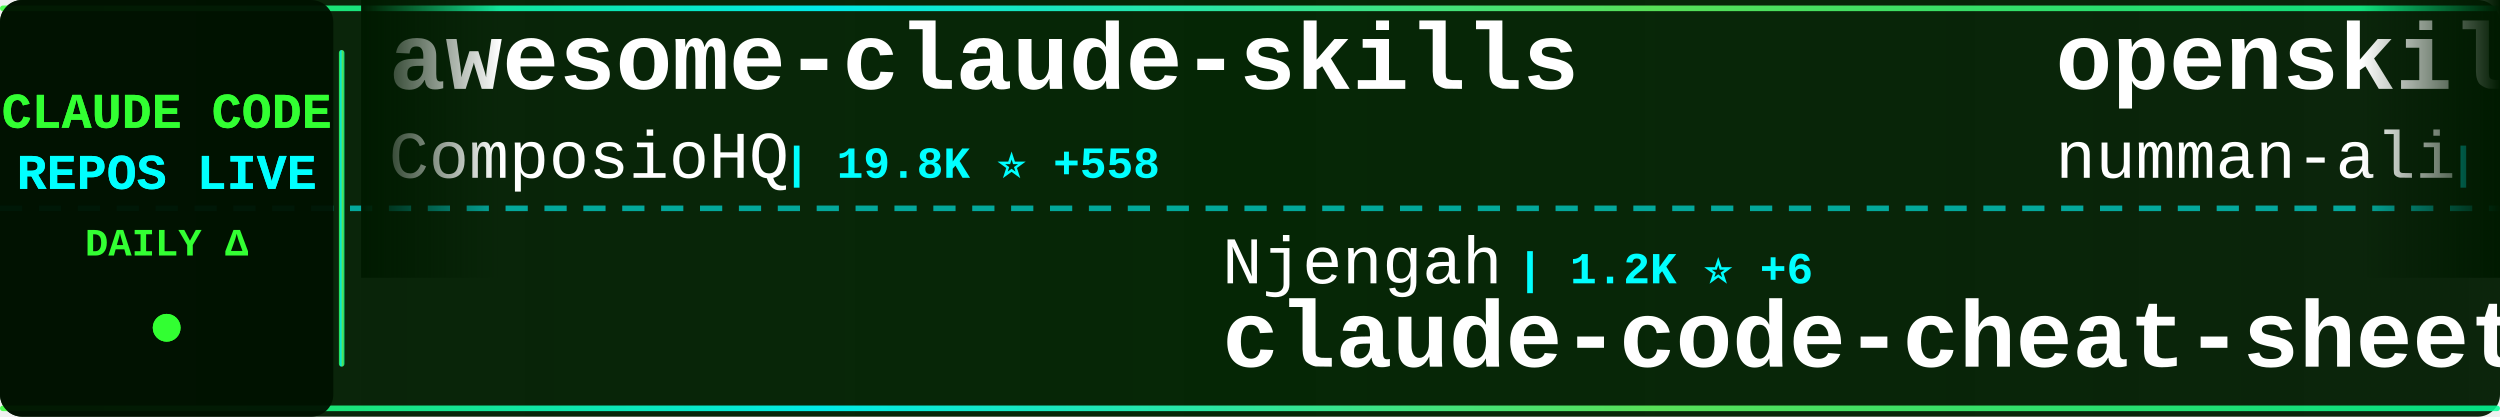
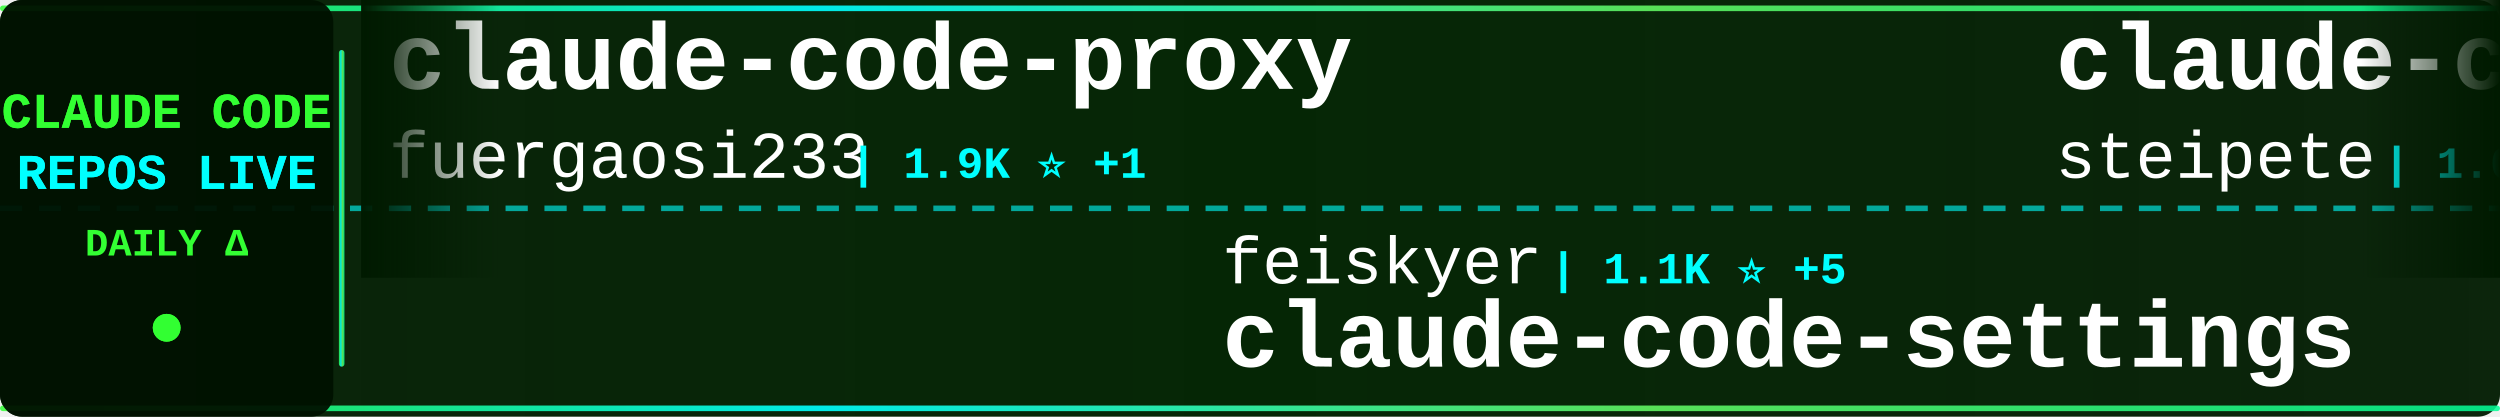
<svg xmlns="http://www.w3.org/2000/svg" width="900" height="150">
  <defs>
    <linearGradient id="tickerBg" x1="0%" y1="0%" x2="100%" y2="0%">
      <stop offset="0%" style="stop-color:#001a00;stop-opacity:0.95" />
      <stop offset="50%" style="stop-color:#002200;stop-opacity:0.98" />
      <stop offset="100%" style="stop-color:#001a00;stop-opacity:0.95" />
    </linearGradient>
    <linearGradient id="borderGrad" x1="0%" y1="0%" x2="100%" y2="0%">
      <stop offset="0%" style="stop-color:#33ff33;stop-opacity:0.85">
        <animate attributeName="stop-opacity" values="0.85;1;0.85" dur="2s" repeatCount="indefinite" />
      </stop>
      <stop offset="33%" style="stop-color:#00ffff;stop-opacity:0.9">
        <animate attributeName="stop-opacity" values="0.9;1;0.9" dur="2.2s" repeatCount="indefinite" />
      </stop>
      <stop offset="66%" style="stop-color:#66ff66;stop-opacity:0.85">
        <animate attributeName="stop-opacity" values="0.85;1;0.85" dur="1.8s" repeatCount="indefinite" />
      </stop>
      <stop offset="100%" style="stop-color:#00ff99;stop-opacity:0.85">
        <animate attributeName="stop-opacity" values="0.85;1;0.85" dur="2s" repeatCount="indefinite" />
      </stop>
    </linearGradient>
    <filter id="textGlow">
      <feGaussianBlur stdDeviation="0.1" result="coloredBlur" />
      <feMerge>
        <feMergeNode in="coloredBlur" />
        <feMergeNode in="SourceGraphic" />
      </feMerge>
    </filter>
    <filter id="metricGlow">
      <feGaussianBlur stdDeviation="0.2" result="coloredBlur" />
      <feMerge>
        <feMergeNode in="coloredBlur" />
        <feMergeNode in="SourceGraphic" />
      </feMerge>
    </filter>
    <linearGradient id="leftFade" x1="0%" y1="0%" x2="100%" y2="0%">
      <stop offset="0%" style="stop-color:#001a00;stop-opacity:1" />
      <stop offset="100%" style="stop-color:#001a00;stop-opacity:0" />
    </linearGradient>
    <linearGradient id="rightFade" x1="0%" y1="0%" x2="100%" y2="0%">
      <stop offset="0%" style="stop-color:#001a00;stop-opacity:0" />
      <stop offset="100%" style="stop-color:#001a00;stop-opacity:1" />
    </linearGradient>
  </defs>
  <rect width="900" height="150" fill="url(#tickerBg)" rx="8" />
  <rect x="0" y="2" width="900" height="2" fill="url(#borderGrad)" rx="1" />
  <rect x="0" y="146" width="900" height="2" fill="url(#borderGrad)" rx="1" />
  <line x1="0" y1="75" x2="900" y2="75" stroke="#00ffff" stroke-width="2" stroke-dasharray="8 6" opacity="0.6" />
  <rect x="0" y="0" width="120" height="150" fill="#001100" opacity="0.95" rx="8" />
  <text x="60" y="46" font-family="'Courier New', monospace" font-size="18" font-weight="bold" fill="#33ff33" text-anchor="middle" filter="url(#textGlow)">
    CLAUDE CODE
  </text>
  <text x="60" y="68" font-family="'Courier New', monospace" font-size="18" font-weight="bold" fill="#00ffff" text-anchor="middle" filter="url(#textGlow)">
    REPOS LIVE
  </text>
  <text x="60" y="92" font-family="'Courier New', monospace" font-size="14" font-weight="bold" fill="#33ff33" text-anchor="middle">
    DAILY Δ
  </text>
  <circle cx="60" cy="118" r="5" fill="#33ff33" filter="url(#metricGlow)">
    <animate attributeName="r" values="4;6;4" dur="1.5s" repeatCount="indefinite" />
    <animate attributeName="opacity" values="0.6;1;0.6" dur="1.5s" repeatCount="indefinite" />
  </circle>
  <rect x="122" y="18" width="2" height="114" fill="url(#borderGrad)" rx="1" />
  <clipPath id="tickerClip">
    <rect x="130" y="0" width="770" height="150" />
  </clipPath>
  <g clip-path="url(#tickerClip)">
    <g id="tickerItems">
      <animateTransform attributeName="transform" attributeType="XML" type="translate" from="0 0" to="-3000 0" dur="54s" repeatCount="indefinite" />
      <g transform="translate(0, 0)">
-         <text x="140" y="32" font-family="'Courier New', monospace" font-size="34" font-weight="bold" fill="#ffffff">awesome-claude-skills</text>
-         <text x="140" y="64" font-family="'Courier New', monospace" font-size="24" font-weight="normal" fill="#ffffff" opacity="1.0">ComposioHQ</text>
-         <text x="282" y="64" font-family="'Courier New', monospace" font-size="16" font-weight="bold" fill="#00ffff"> | 19.8K ⭐ +558</text>
+         <text x="140" y="32" font-family="'Courier New', monospace" font-size="34" font-weight="bold" fill="#ffffff">claude-code-proxy</text>
+         <text x="140" y="64" font-family="'Courier New', monospace" font-size="24" font-weight="normal" fill="#ffffff" opacity="1.0">fuergaosi233</text>
+         <text x="306" y="64" font-family="'Courier New', monospace" font-size="16" font-weight="bold" fill="#00ffff"> | 1.9K ⭐ +1</text>
      </g>
      <g transform="translate(300, 0)">
-         <text x="140" y="102" font-family="'Courier New', monospace" font-size="24" font-weight="normal" fill="#ffffff" opacity="1.0">Njengah</text>
-         <text x="246" y="102" font-family="'Courier New', monospace" font-size="16" font-weight="bold" fill="#00ffff"> | 1.2K ⭐ +6</text>
-         <text x="140" y="132" font-family="'Courier New', monospace" font-size="34" font-weight="bold" fill="#ffffff">claude-code-cheat-sheet</text>
+         <text x="140" y="102" font-family="'Courier New', monospace" font-size="24" font-weight="normal" fill="#ffffff" opacity="1.0">feiskyer</text>
+         <text x="258" y="102" font-family="'Courier New', monospace" font-size="16" font-weight="bold" fill="#00ffff"> | 1.1K ⭐ +5</text>
+         <text x="140" y="132" font-family="'Courier New', monospace" font-size="34" font-weight="bold" fill="#ffffff">claude-code-settings</text>
      </g>
      <g transform="translate(600, 0)">
-         <text x="140" y="32" font-family="'Courier New', monospace" font-size="34" font-weight="bold" fill="#ffffff">openskills</text>
-         <text x="140" y="64" font-family="'Courier New', monospace" font-size="24" font-weight="normal" fill="#ffffff" opacity="1.0">numman-ali</text>
-         <text x="282" y="64" font-family="'Courier New', monospace" font-size="16" font-weight="bold" fill="#00ffff"> | 5.0K ⭐ +93</text>
+         <text x="140" y="32" font-family="'Courier New', monospace" font-size="34" font-weight="bold" fill="#ffffff">claude-code-mcp</text>
+         <text x="140" y="64" font-family="'Courier New', monospace" font-size="24" font-weight="normal" fill="#ffffff" opacity="1.0">steipete</text>
+         <text x="258" y="64" font-family="'Courier New', monospace" font-size="16" font-weight="bold" fill="#00ffff"> | 1.0K ⭐ +3</text>
      </g>
      <g transform="translate(900, 0)">
        <text x="140" y="102" font-family="'Courier New', monospace" font-size="24" font-weight="normal" fill="#ffffff" opacity="1.0">obra</text>
-         <text x="210" y="102" font-family="'Courier New', monospace" font-size="16" font-weight="bold" fill="#00ffff"> | 24.3K ⭐ +2.1K</text>
+         <text x="210" y="102" font-family="'Courier New', monospace" font-size="16" font-weight="bold" fill="#00ffff"> | 24.9K ⭐ +2.1K</text>
        <text x="140" y="132" font-family="'Courier New', monospace" font-size="34" font-weight="bold" fill="#ffffff">superpowers</text>
      </g>
      <g transform="translate(1200, 0)">
-         <text x="140" y="32" font-family="'Courier New', monospace" font-size="34" font-weight="bold" fill="#ffffff">claude-code-mastering</text>
-         <text x="140" y="64" font-family="'Courier New', monospace" font-size="24" font-weight="normal" fill="#ffffff" opacity="1.0">revfactory</text>
-         <text x="282" y="64" font-family="'Courier New', monospace" font-size="16" font-weight="bold" fill="#00ffff"> | 735 ⭐</text>
+         <text x="140" y="32" font-family="'Courier New', monospace" font-size="34" font-weight="bold" fill="#ffffff">cc</text>
+         <text x="140" y="64" font-family="'Courier New', monospace" font-size="24" font-weight="normal" fill="#ffffff" opacity="1.0">kn1026</text>
+         <text x="234" y="64" font-family="'Courier New', monospace" font-size="16" font-weight="bold" fill="#00ffff"> | 699 ⭐ +1</text>
      </g>
      <g transform="translate(1500, 0)">
-         <text x="140" y="102" font-family="'Courier New', monospace" font-size="24" font-weight="normal" fill="#ffffff" opacity="1.0">cexll</text>
-         <text x="222" y="102" font-family="'Courier New', monospace" font-size="16" font-weight="bold" fill="#00ffff"> | 1.9K ⭐ +38</text>
-         <text x="140" y="132" font-family="'Courier New', monospace" font-size="34" font-weight="bold" fill="#ffffff">myclaude</text>
+         <text x="140" y="102" font-family="'Courier New', monospace" font-size="24" font-weight="normal" fill="#ffffff" opacity="1.0">anthropics</text>
+         <text x="282" y="102" font-family="'Courier New', monospace" font-size="16" font-weight="bold" fill="#00ffff"> | 2.8K ⭐ +4</text>
+         <text x="140" y="132" font-family="'Courier New', monospace" font-size="34" font-weight="bold" fill="#ffffff">claude-code-security-rev...</text>
      </g>
      <g transform="translate(1800, 0)">
-         <text x="140" y="32" font-family="'Courier New', monospace" font-size="34" font-weight="bold" fill="#ffffff">claude-code-system-promp...</text>
-         <text x="140" y="64" font-family="'Courier New', monospace" font-size="24" font-weight="normal" fill="#ffffff" opacity="1.0">Piebald-AI</text>
-         <text x="282" y="64" font-family="'Courier New', monospace" font-size="16" font-weight="bold" fill="#00ffff"> | 3.1K ⭐ +31</text>
+         <text x="140" y="32" font-family="'Courier New', monospace" font-size="34" font-weight="bold" fill="#ffffff">claude-code-webui</text>
+         <text x="140" y="64" font-family="'Courier New', monospace" font-size="24" font-weight="normal" fill="#ffffff" opacity="1.0">sugyan</text>
+         <text x="234" y="64" font-family="'Courier New', monospace" font-size="16" font-weight="bold" fill="#00ffff"> | 836 ⭐ +3</text>
      </g>
      <g transform="translate(2100, 0)">
-         <text x="140" y="102" font-family="'Courier New', monospace" font-size="24" font-weight="normal" fill="#ffffff" opacity="1.0">ericbuess</text>
-         <text x="270" y="102" font-family="'Courier New', monospace" font-size="16" font-weight="bold" fill="#00ffff"> | 559 ⭐ +4</text>
-         <text x="140" y="132" font-family="'Courier New', monospace" font-size="34" font-weight="bold" fill="#ffffff">claude-code-docs</text>
+         <text x="140" y="102" font-family="'Courier New', monospace" font-size="24" font-weight="normal" fill="#ffffff" opacity="1.0">jarrodwatts</text>
+         <text x="294" y="102" font-family="'Courier New', monospace" font-size="16" font-weight="bold" fill="#00ffff"> | 806 ⭐ +29</text>
+         <text x="140" y="132" font-family="'Courier New', monospace" font-size="34" font-weight="bold" fill="#ffffff">claude-code-config</text>
      </g>
      <g transform="translate(2400, 0)">
-         <text x="140" y="32" font-family="'Courier New', monospace" font-size="34" font-weight="bold" fill="#ffffff">obsidian-skills</text>
-         <text x="140" y="64" font-family="'Courier New', monospace" font-size="24" font-weight="normal" fill="#ffffff" opacity="1.0">kepano</text>
-         <text x="234" y="64" font-family="'Courier New', monospace" font-size="16" font-weight="bold" fill="#00ffff"> | 6.5K ⭐ +188</text>
+         <text x="140" y="32" font-family="'Courier New', monospace" font-size="34" font-weight="bold" fill="#ffffff">Claude-Code</text>
+         <text x="140" y="64" font-family="'Courier New', monospace" font-size="24" font-weight="normal" fill="#ffffff" opacity="1.0">lyconear</text>
+         <text x="258" y="64" font-family="'Courier New', monospace" font-size="16" font-weight="bold" fill="#00ffff"> | 4 ⭐</text>
      </g>
      <g transform="translate(2700, 0)">
-         <text x="140" y="102" font-family="'Courier New', monospace" font-size="24" font-weight="normal" fill="#ffffff" opacity="1.0">anthropics</text>
-         <text x="282" y="102" font-family="'Courier New', monospace" font-size="16" font-weight="bold" fill="#00ffff"> | 557 ⭐ +2</text>
-         <text x="140" y="132" font-family="'Courier New', monospace" font-size="34" font-weight="bold" fill="#ffffff">claude-code-base-action</text>
+         <text x="140" y="102" font-family="'Courier New', monospace" font-size="24" font-weight="normal" fill="#ffffff" opacity="1.0">EveryInc</text>
+         <text x="258" y="102" font-family="'Courier New', monospace" font-size="16" font-weight="bold" fill="#00ffff"> | 4.8K ⭐ +79</text>
+         <text x="140" y="132" font-family="'Courier New', monospace" font-size="34" font-weight="bold" fill="#ffffff">compound-engineering-plu...</text>
      </g>
      <g transform="translate(3000, 0)">
-         <text x="140" y="32" font-family="'Courier New', monospace" font-size="34" font-weight="bold" fill="#ffffff">awesome-claude-skills</text>
-         <text x="140" y="64" font-family="'Courier New', monospace" font-size="24" font-weight="normal" fill="#ffffff" opacity="1.0">ComposioHQ</text>
-         <text x="282" y="64" font-family="'Courier New', monospace" font-size="16" font-weight="bold" fill="#00ffff"> | 19.8K ⭐ +558</text>
+         <text x="140" y="32" font-family="'Courier New', monospace" font-size="34" font-weight="bold" fill="#ffffff">claude-code-proxy</text>
+         <text x="140" y="64" font-family="'Courier New', monospace" font-size="24" font-weight="normal" fill="#ffffff" opacity="1.0">fuergaosi233</text>
+         <text x="306" y="64" font-family="'Courier New', monospace" font-size="16" font-weight="bold" fill="#00ffff"> | 1.9K ⭐ +1</text>
      </g>
      <g transform="translate(3300, 0)">
-         <text x="140" y="102" font-family="'Courier New', monospace" font-size="24" font-weight="normal" fill="#ffffff" opacity="1.0">Njengah</text>
-         <text x="246" y="102" font-family="'Courier New', monospace" font-size="16" font-weight="bold" fill="#00ffff"> | 1.2K ⭐ +6</text>
-         <text x="140" y="132" font-family="'Courier New', monospace" font-size="34" font-weight="bold" fill="#ffffff">claude-code-cheat-sheet</text>
+         <text x="140" y="102" font-family="'Courier New', monospace" font-size="24" font-weight="normal" fill="#ffffff" opacity="1.0">feiskyer</text>
+         <text x="258" y="102" font-family="'Courier New', monospace" font-size="16" font-weight="bold" fill="#00ffff"> | 1.1K ⭐ +5</text>
+         <text x="140" y="132" font-family="'Courier New', monospace" font-size="34" font-weight="bold" fill="#ffffff">claude-code-settings</text>
      </g>
      <g transform="translate(3600, 0)">
-         <text x="140" y="32" font-family="'Courier New', monospace" font-size="34" font-weight="bold" fill="#ffffff">openskills</text>
-         <text x="140" y="64" font-family="'Courier New', monospace" font-size="24" font-weight="normal" fill="#ffffff" opacity="1.0">numman-ali</text>
-         <text x="282" y="64" font-family="'Courier New', monospace" font-size="16" font-weight="bold" fill="#00ffff"> | 5.0K ⭐ +93</text>
+         <text x="140" y="32" font-family="'Courier New', monospace" font-size="34" font-weight="bold" fill="#ffffff">claude-code-mcp</text>
+         <text x="140" y="64" font-family="'Courier New', monospace" font-size="24" font-weight="normal" fill="#ffffff" opacity="1.0">steipete</text>
+         <text x="258" y="64" font-family="'Courier New', monospace" font-size="16" font-weight="bold" fill="#00ffff"> | 1.0K ⭐ +3</text>
      </g>
      <g transform="translate(3900, 0)">
        <text x="140" y="102" font-family="'Courier New', monospace" font-size="24" font-weight="normal" fill="#ffffff" opacity="1.0">obra</text>
-         <text x="210" y="102" font-family="'Courier New', monospace" font-size="16" font-weight="bold" fill="#00ffff"> | 24.3K ⭐ +2.1K</text>
+         <text x="210" y="102" font-family="'Courier New', monospace" font-size="16" font-weight="bold" fill="#00ffff"> | 24.9K ⭐ +2.1K</text>
        <text x="140" y="132" font-family="'Courier New', monospace" font-size="34" font-weight="bold" fill="#ffffff">superpowers</text>
      </g>
    </g>
  </g>
  <rect x="130" y="0" width="50" height="100" fill="url(#leftFade)" />
  <rect x="850" y="0" width="50" height="100" fill="url(#rightFade)" />
</svg>
